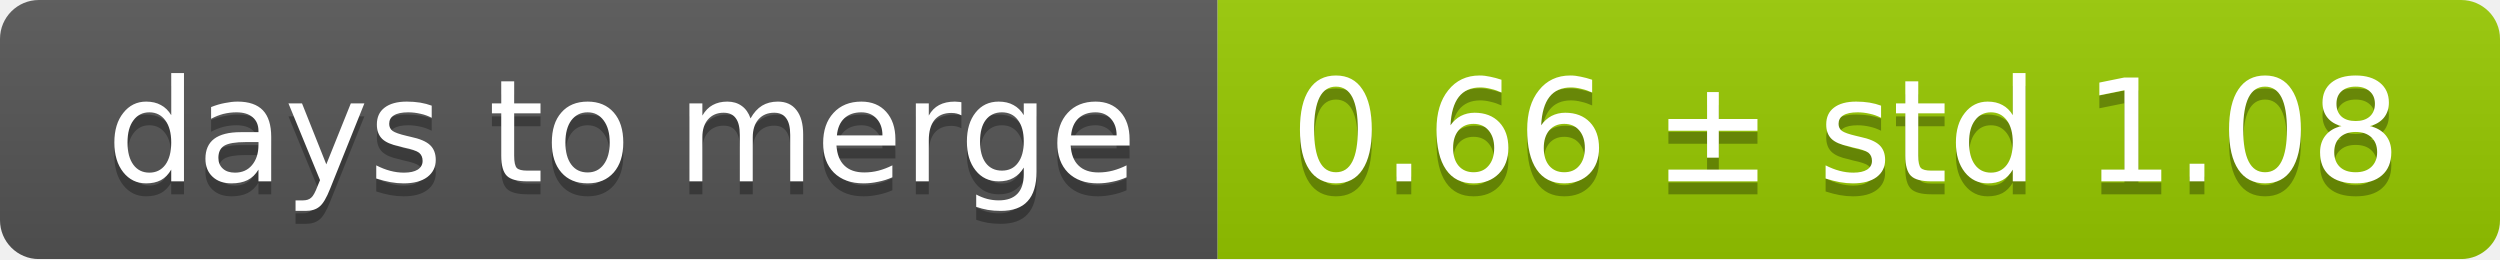
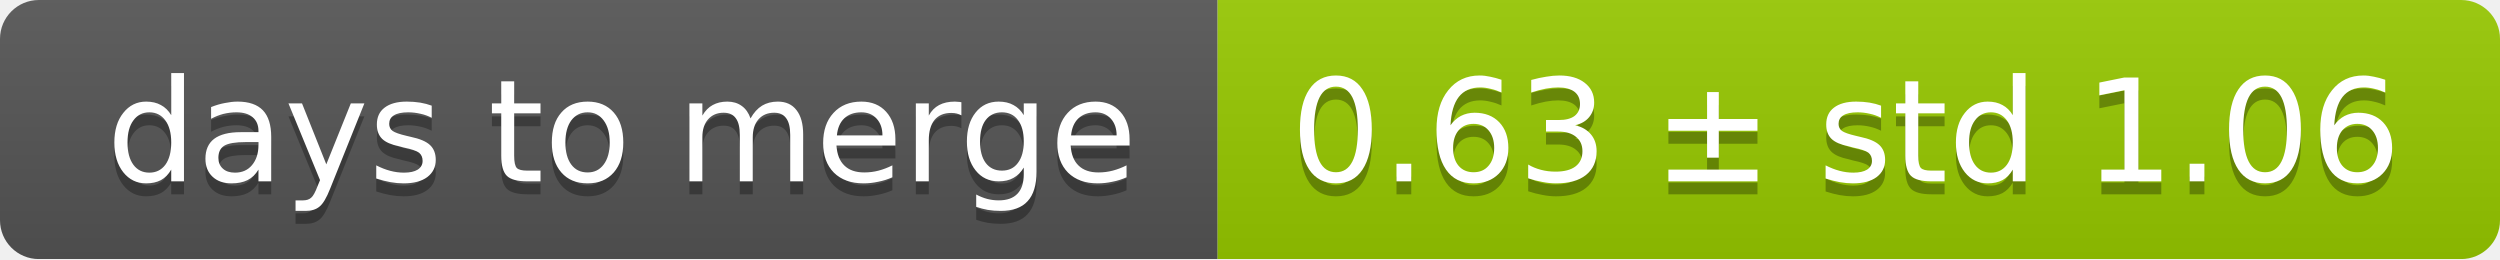
<svg xmlns="http://www.w3.org/2000/svg" width="193" height="20">
  <linearGradient id="smooth" x2="0" y2="100%">
    <stop offset="0" stop-color="#bbb" stop-opacity=".1" />
    <stop offset="1" stop-opacity=".1" />
  </linearGradient>
  <mask id="round">
    <rect width="193" height="20" rx="3" fill="#fff" />
  </mask>
  <g mask="url(#round)">
    <rect width="94" height="20" fill="#555" />
    <rect x="94" width="99" height="20" fill="#97ca00" />
    <rect width="193" height="20" fill="url(#smooth)" />
  </g>
  <g fill="#fff" text-anchor="middle" font-family="DejaVu Sans,Verdana,Geneva,sans-serif" font-size="11">
    <text x="48" y="15" fill="#010101" fill-opacity=".3">days to merge</text>
    <text x="48" y="14">days to merge</text>
-     <text x="142.5" y="15" fill="#010101" fill-opacity=".3">0.66 ± std 1.08</text>
-     <text x="142.5" y="14">0.66 ± std 1.08</text>
+     <text x="142.5" y="15" fill="#010101" fill-opacity=".3">0.63 ± std 1.06</text>
+     <text x="142.5" y="14">0.63 ± std 1.06</text>
  </g>
</svg>
